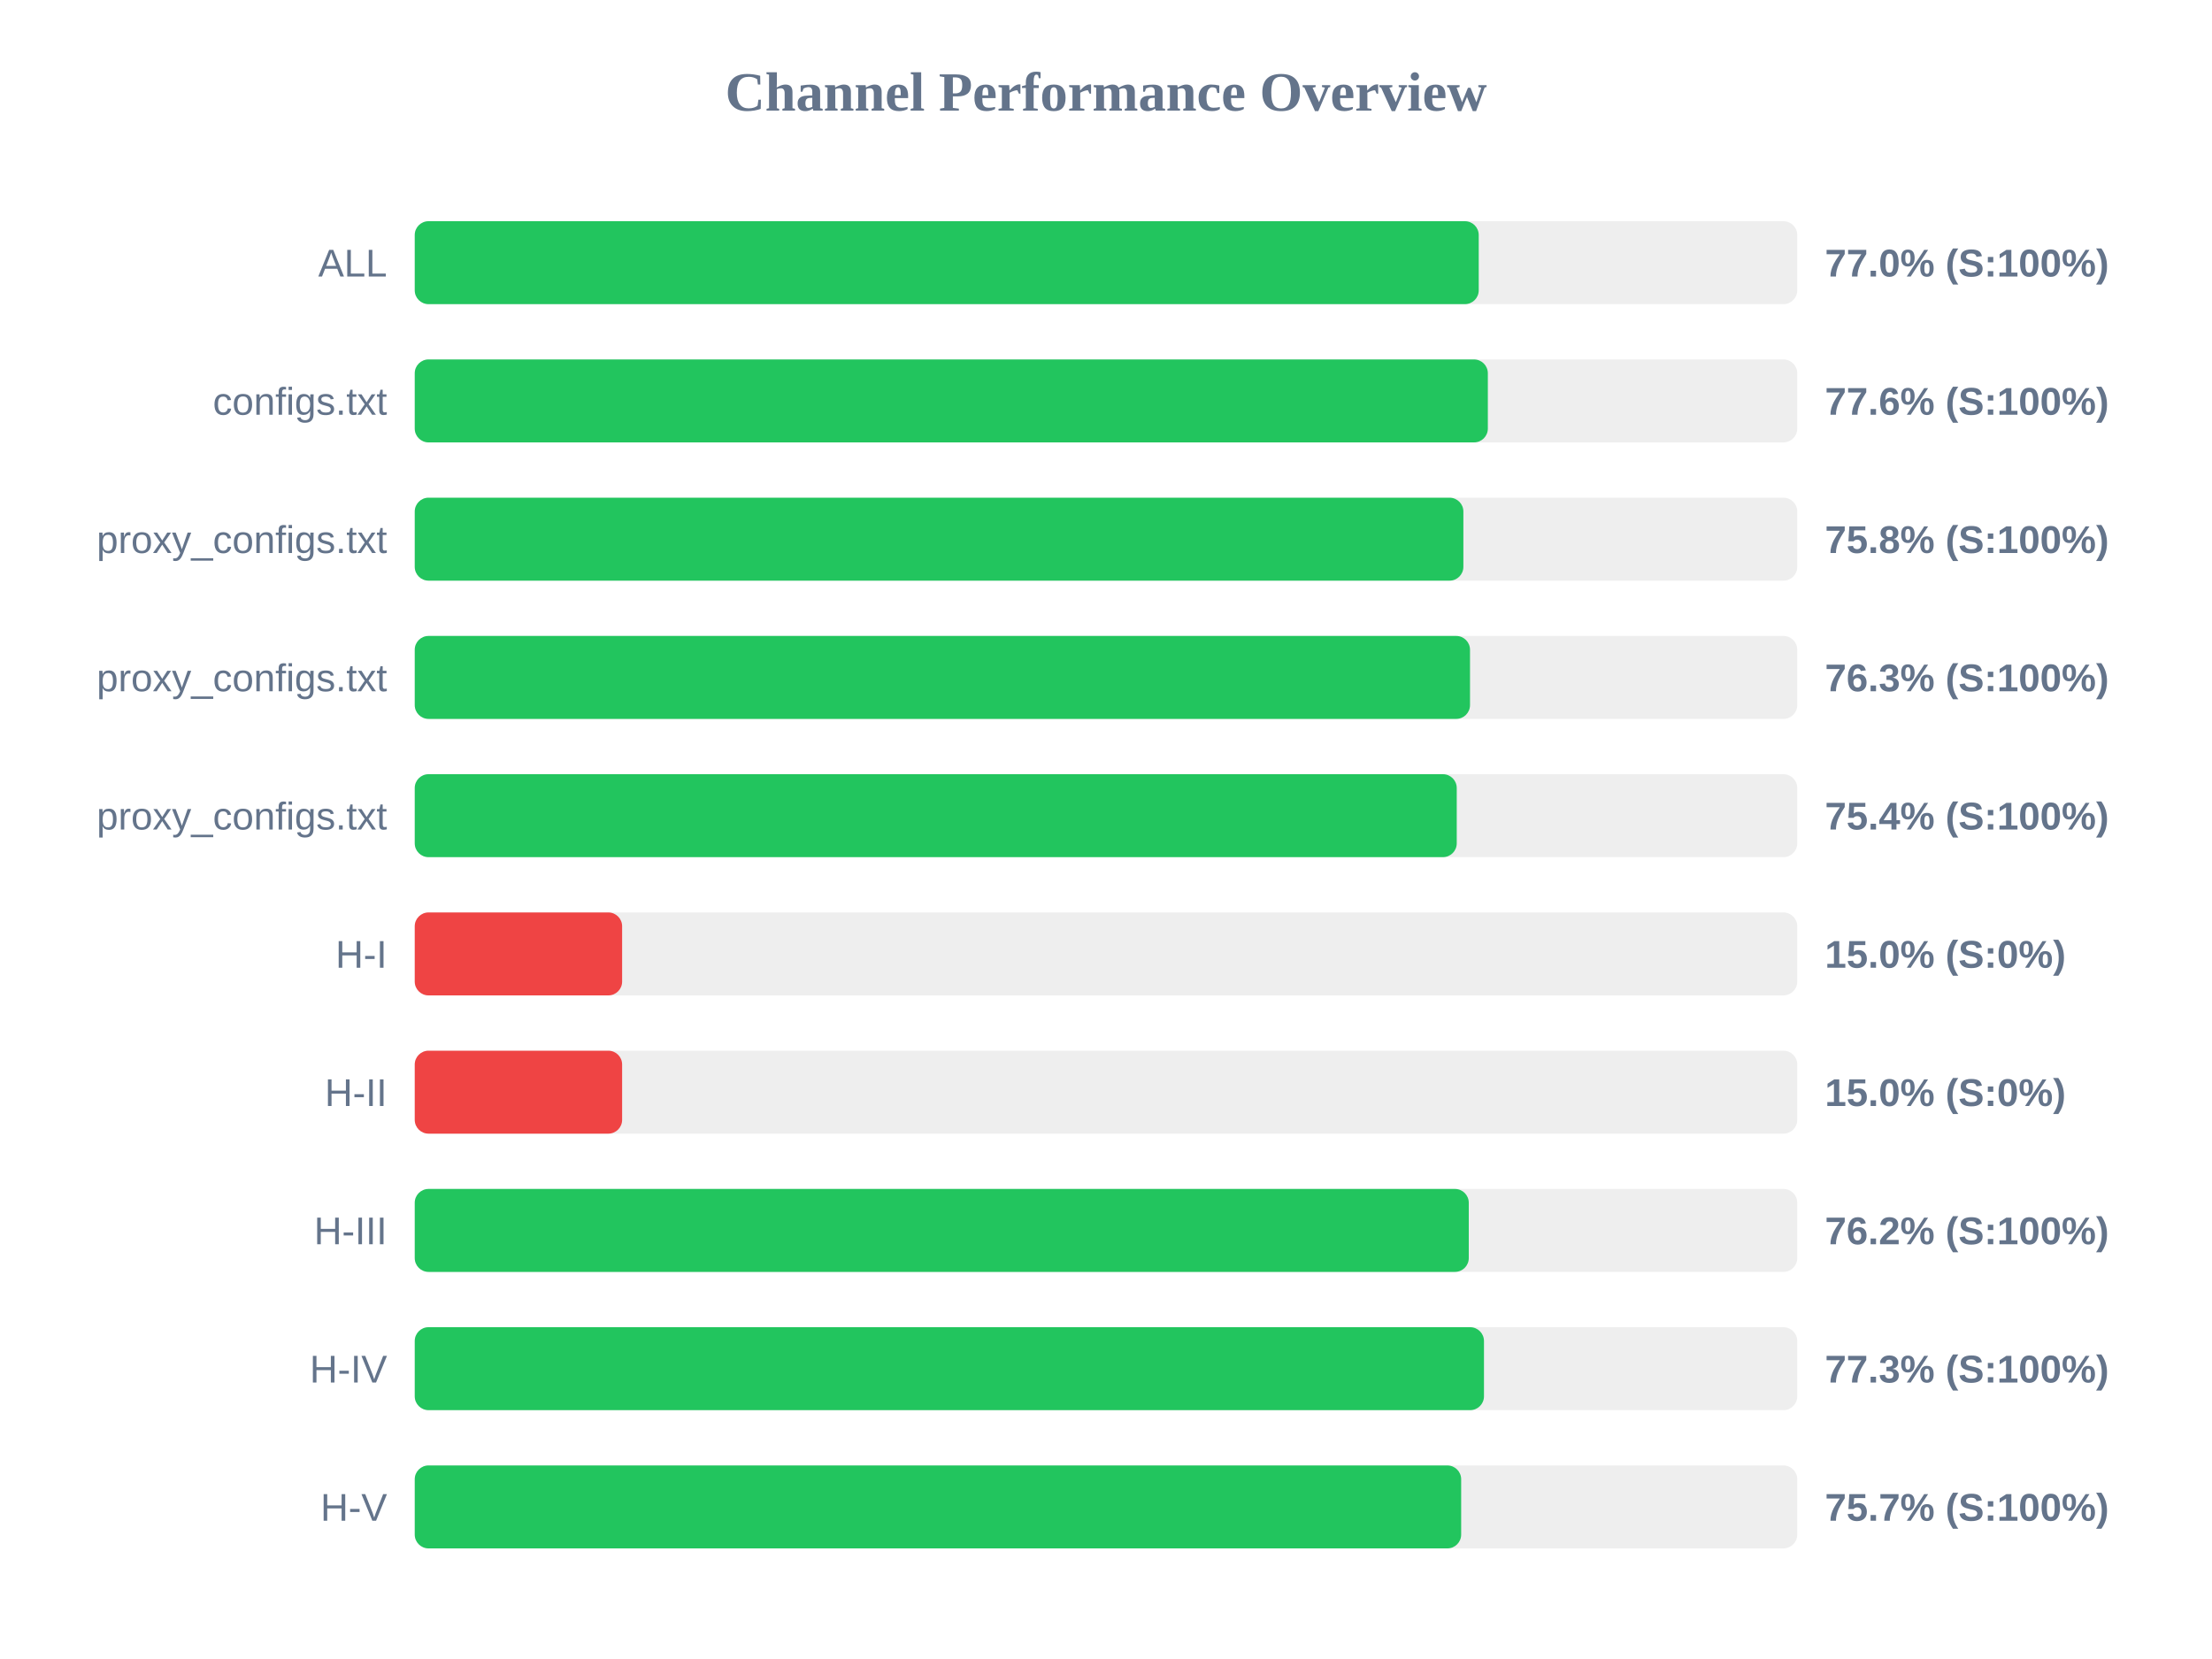
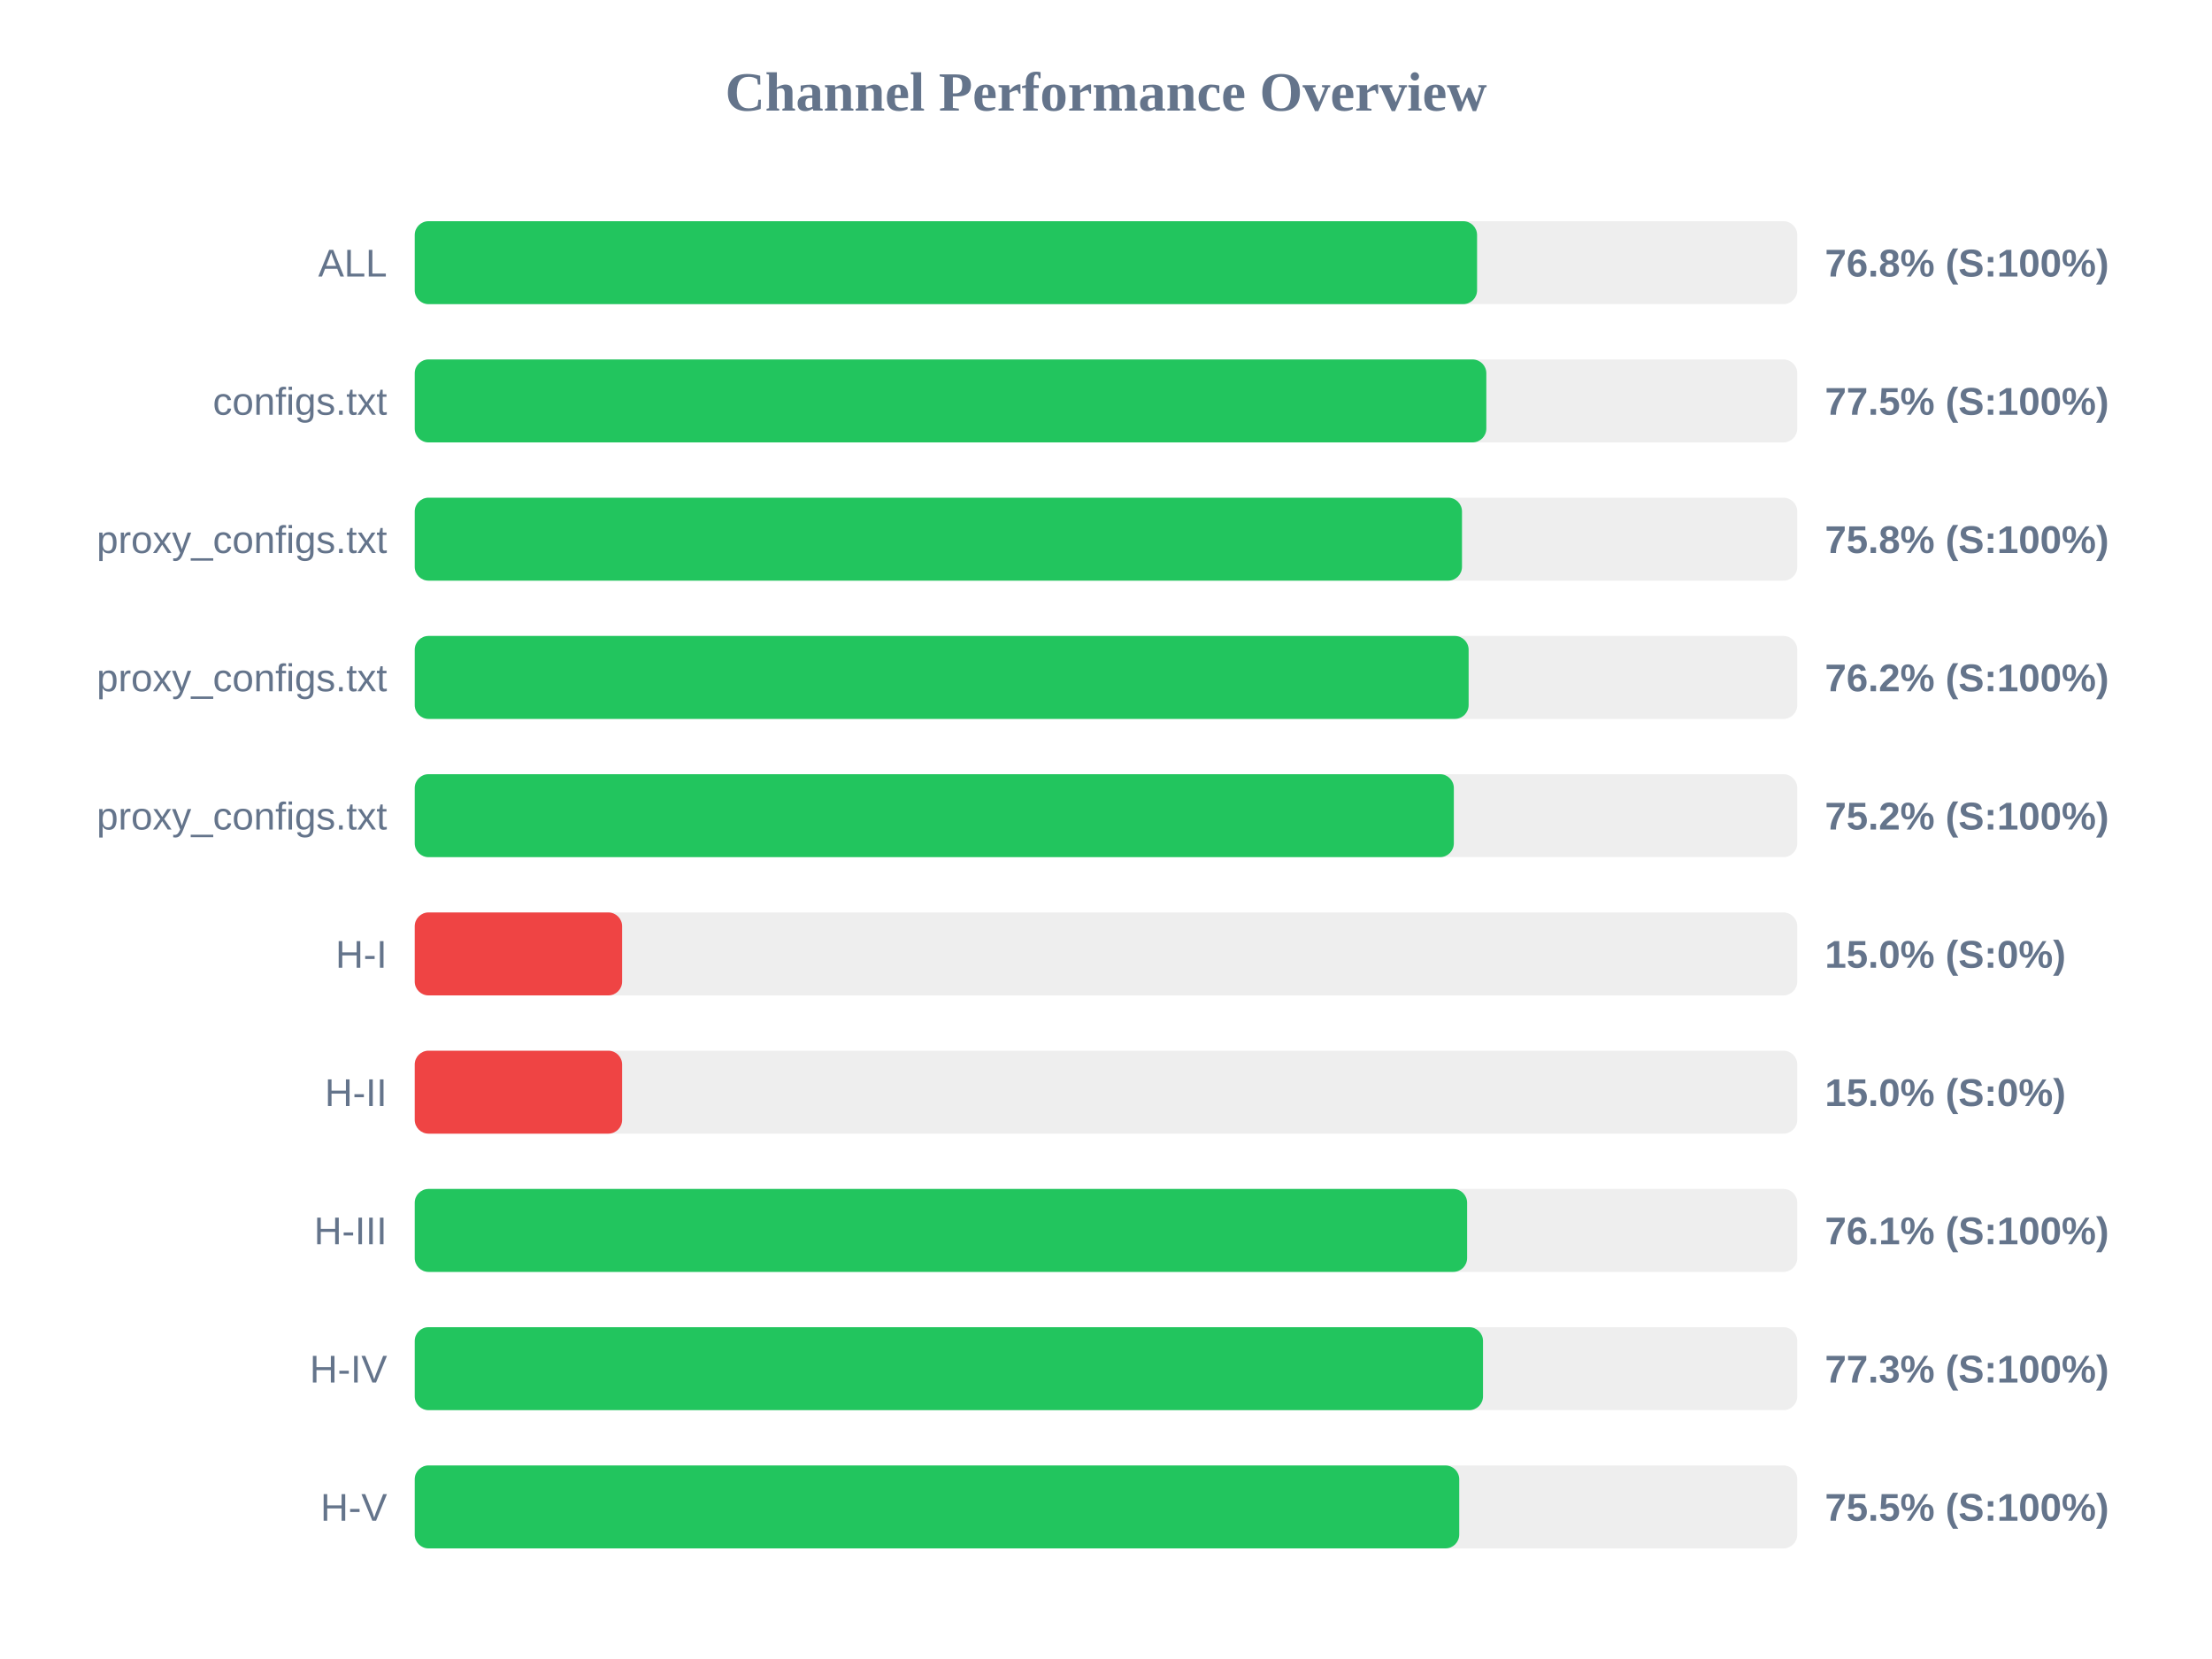
<svg xmlns="http://www.w3.org/2000/svg" width="800" height="600" version="1.1">
  <style>
        .row { font: 14px Arial; fill: #64748b; }
        .score { font: bold 14px Arial; fill: #64748b; }
    </style>
  <text x="400" y="40" text-anchor="middle" font-size="20px" font-weight="bold" fill="#64748b">Channel Performance Overview</text>
  <rect x="150" y="80" width="500" height="30" fill="#eee" rx="5" />
-   <rect x="150" y="80" width="384.8" height="30" fill="#22c55e" rx="5" />
+   <rect x="150" y="80" width="384.2" height="30" fill="#22c55e" rx="5" />
  <text x="140" y="100" text-anchor="end" class="row">ALL</text>
-   <text x="660" y="100" text-anchor="start" class="score">77.0% (S:100%)</text>
+   <text x="660" y="100" text-anchor="start" class="score">76.8% (S:100%)</text>
  <rect x="150" y="130" width="500" height="30" fill="#eee" rx="5" />
-   <rect x="150" y="130" width="388.1" height="30" fill="#22c55e" rx="5" />
+   <rect x="150" y="130" width="387.55" height="30" fill="#22c55e" rx="5" />
  <text x="140" y="150" text-anchor="end" class="row">configs.txt</text>
-   <text x="660" y="150" text-anchor="start" class="score">77.6% (S:100%)</text>
+   <text x="660" y="150" text-anchor="start" class="score">77.5% (S:100%)</text>
  <rect x="150" y="180" width="500" height="30" fill="#eee" rx="5" />
-   <rect x="150" y="180" width="379.25" height="30" fill="#22c55e" rx="5" />
+   <rect x="150" y="180" width="378.75" height="30" fill="#22c55e" rx="5" />
  <text x="140" y="200" text-anchor="end" class="row">proxy_configs.txt</text>
  <text x="660" y="200" text-anchor="start" class="score">75.8% (S:100%)</text>
  <rect x="150" y="230" width="500" height="30" fill="#eee" rx="5" />
-   <rect x="150" y="230" width="381.65" height="30" fill="#22c55e" rx="5" />
+   <rect x="150" y="230" width="381.15" height="30" fill="#22c55e" rx="5" />
  <text x="140" y="250" text-anchor="end" class="row">proxy_configs.txt</text>
-   <text x="660" y="250" text-anchor="start" class="score">76.3% (S:100%)</text>
+   <text x="660" y="250" text-anchor="start" class="score">76.2% (S:100%)</text>
  <rect x="150" y="280" width="500" height="30" fill="#eee" rx="5" />
-   <rect x="150" y="280" width="376.85" height="30" fill="#22c55e" rx="5" />
+   <rect x="150" y="280" width="375.8" height="30" fill="#22c55e" rx="5" />
  <text x="140" y="300" text-anchor="end" class="row">proxy_configs.txt</text>
-   <text x="660" y="300" text-anchor="start" class="score">75.4% (S:100%)</text>
+   <text x="660" y="300" text-anchor="start" class="score">75.2% (S:100%)</text>
  <rect x="150" y="330" width="500" height="30" fill="#eee" rx="5" />
  <rect x="150" y="330" width="75.0" height="30" fill="#ef4444" rx="5" />
  <text x="140" y="350" text-anchor="end" class="row">H-I</text>
  <text x="660" y="350" text-anchor="start" class="score">15.0% (S:0%)</text>
  <rect x="150" y="380" width="500" height="30" fill="#eee" rx="5" />
  <rect x="150" y="380" width="75.0" height="30" fill="#ef4444" rx="5" />
  <text x="140" y="400" text-anchor="end" class="row">H-II</text>
  <text x="660" y="400" text-anchor="start" class="score">15.0% (S:0%)</text>
  <rect x="150" y="430" width="500" height="30" fill="#eee" rx="5" />
-   <rect x="150" y="430" width="381.2" height="30" fill="#22c55e" rx="5" />
+   <rect x="150" y="430" width="380.6" height="30" fill="#22c55e" rx="5" />
  <text x="140" y="450" text-anchor="end" class="row">H-III</text>
-   <text x="660" y="450" text-anchor="start" class="score">76.2% (S:100%)</text>
+   <text x="660" y="450" text-anchor="start" class="score">76.1% (S:100%)</text>
  <rect x="150" y="480" width="500" height="30" fill="#eee" rx="5" />
-   <rect x="150" y="480" width="386.7" height="30" fill="#22c55e" rx="5" />
+   <rect x="150" y="480" width="386.35" height="30" fill="#22c55e" rx="5" />
  <text x="140" y="500" text-anchor="end" class="row">H-IV</text>
  <text x="660" y="500" text-anchor="start" class="score">77.3% (S:100%)</text>
  <rect x="150" y="530" width="500" height="30" fill="#eee" rx="5" />
-   <rect x="150" y="530" width="378.45" height="30" fill="#22c55e" rx="5" />
+   <rect x="150" y="530" width="377.75" height="30" fill="#22c55e" rx="5" />
  <text x="140" y="550" text-anchor="end" class="row">H-V</text>
-   <text x="660" y="550" text-anchor="start" class="score">75.7% (S:100%)</text>
+   <text x="660" y="550" text-anchor="start" class="score">75.5% (S:100%)</text>
</svg>
